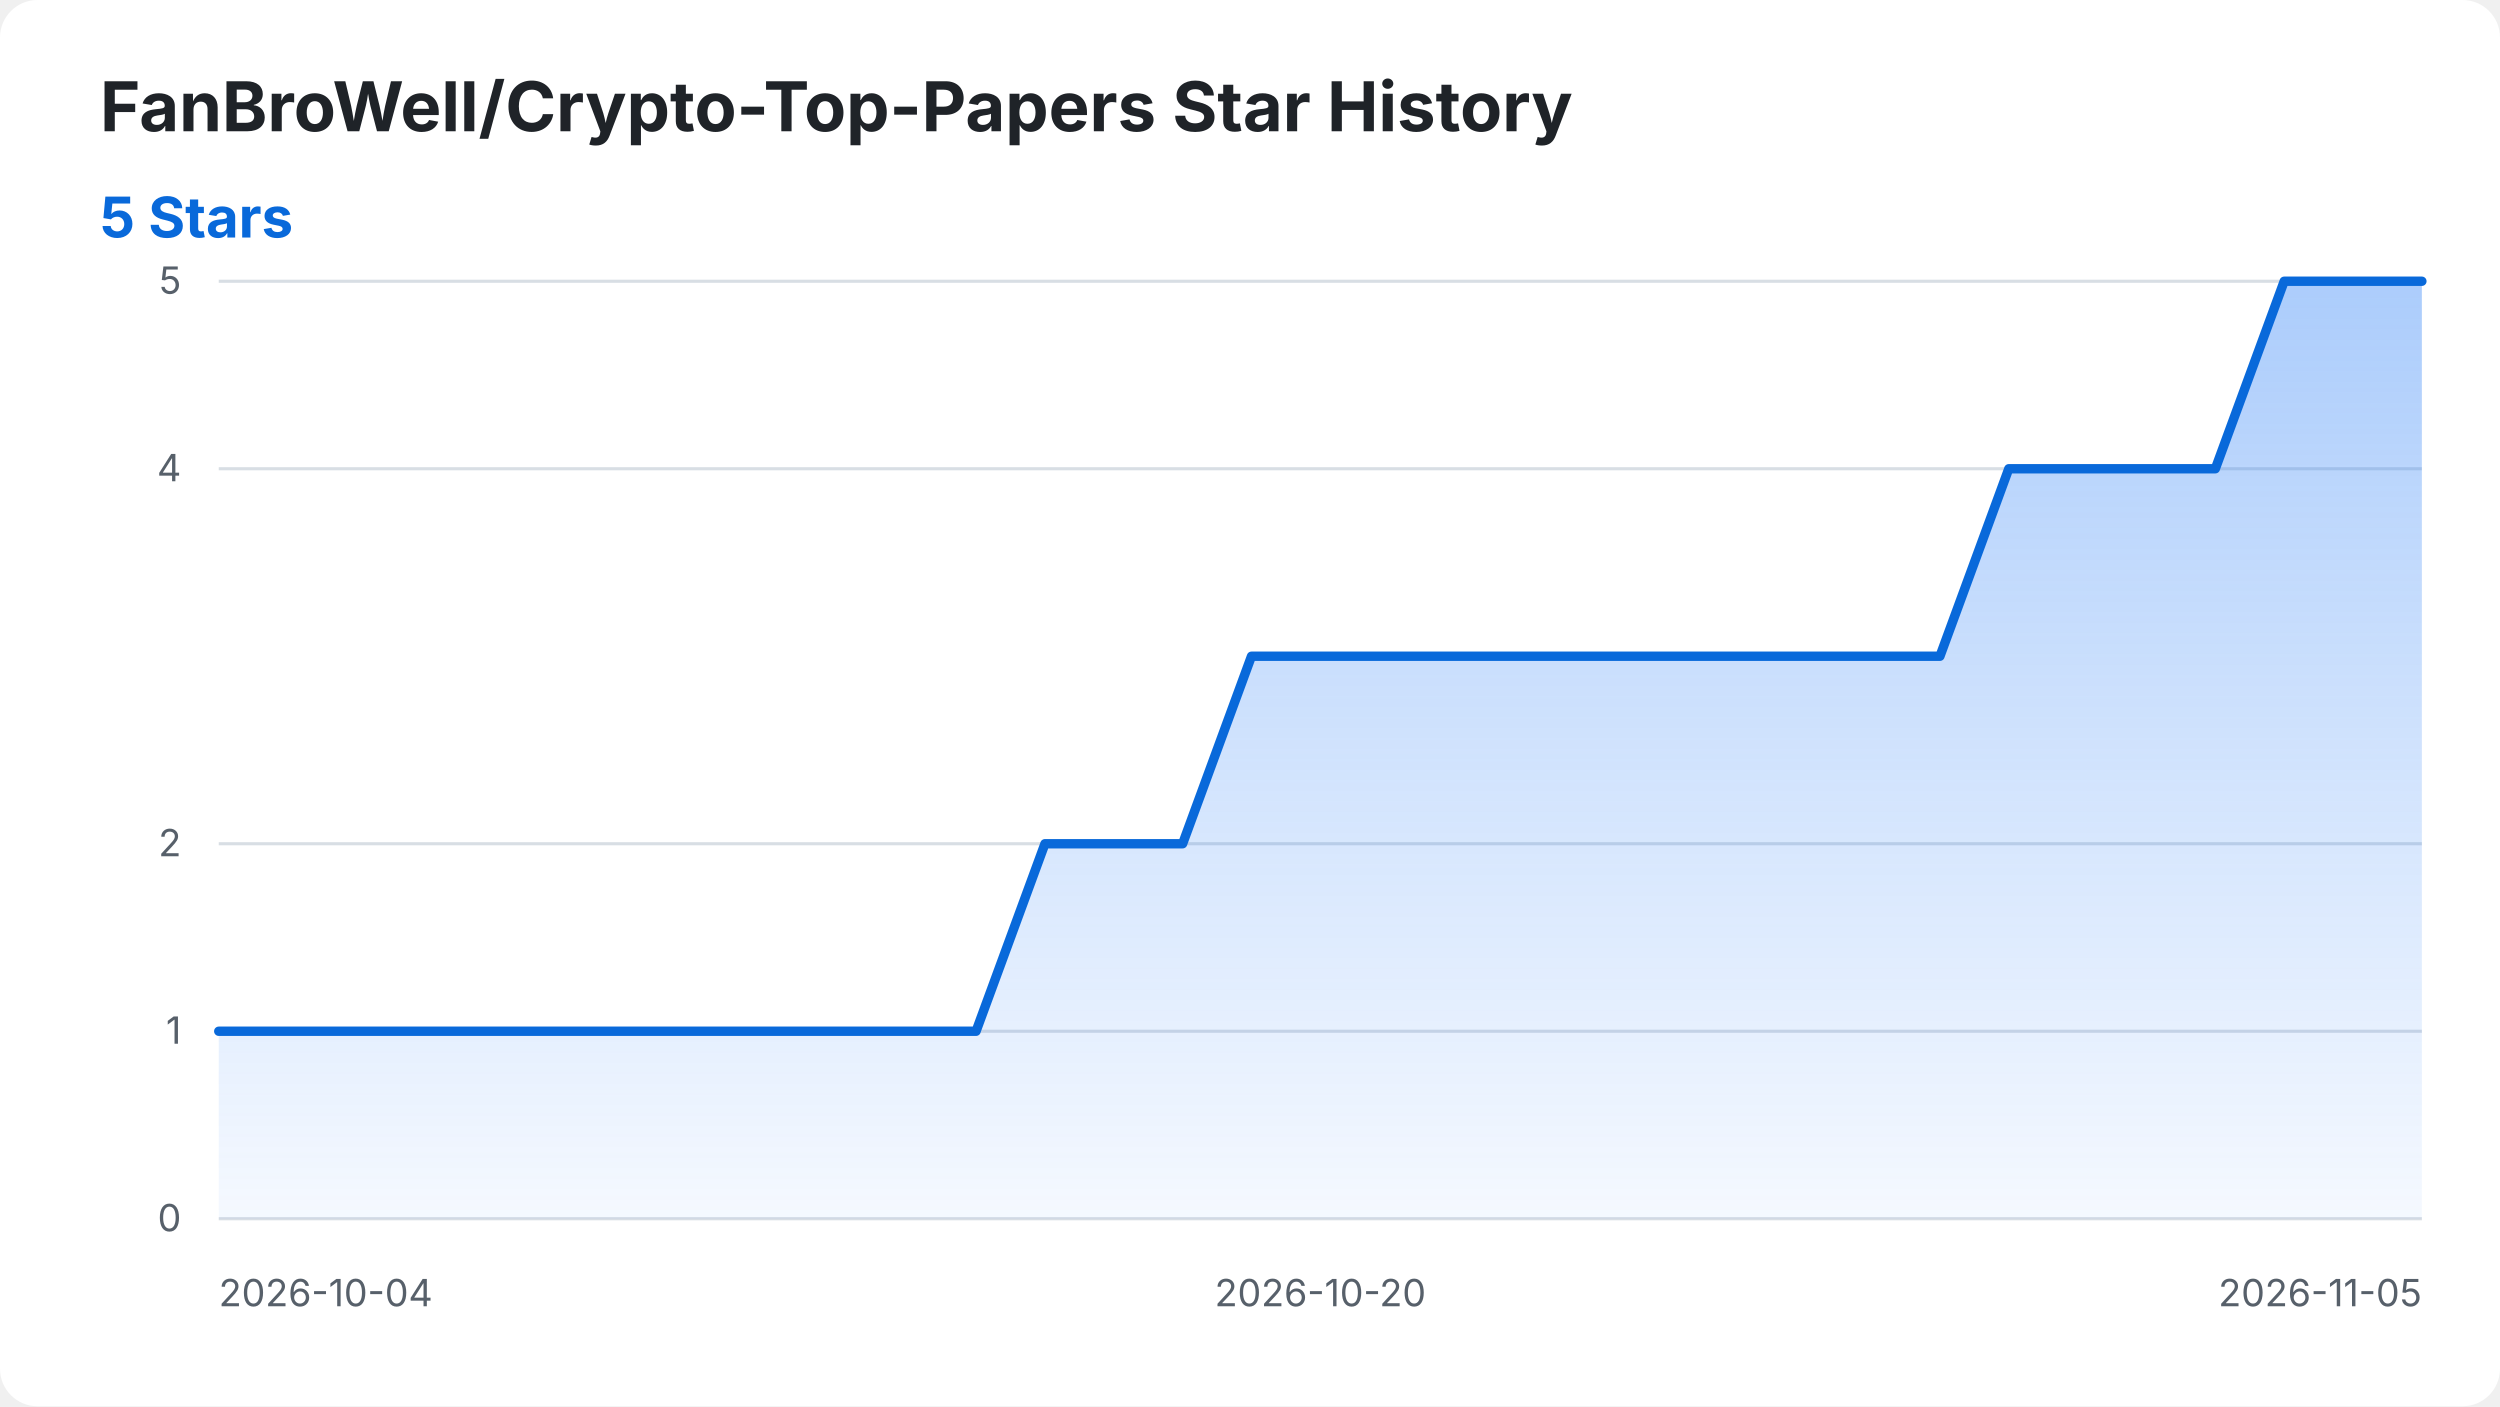
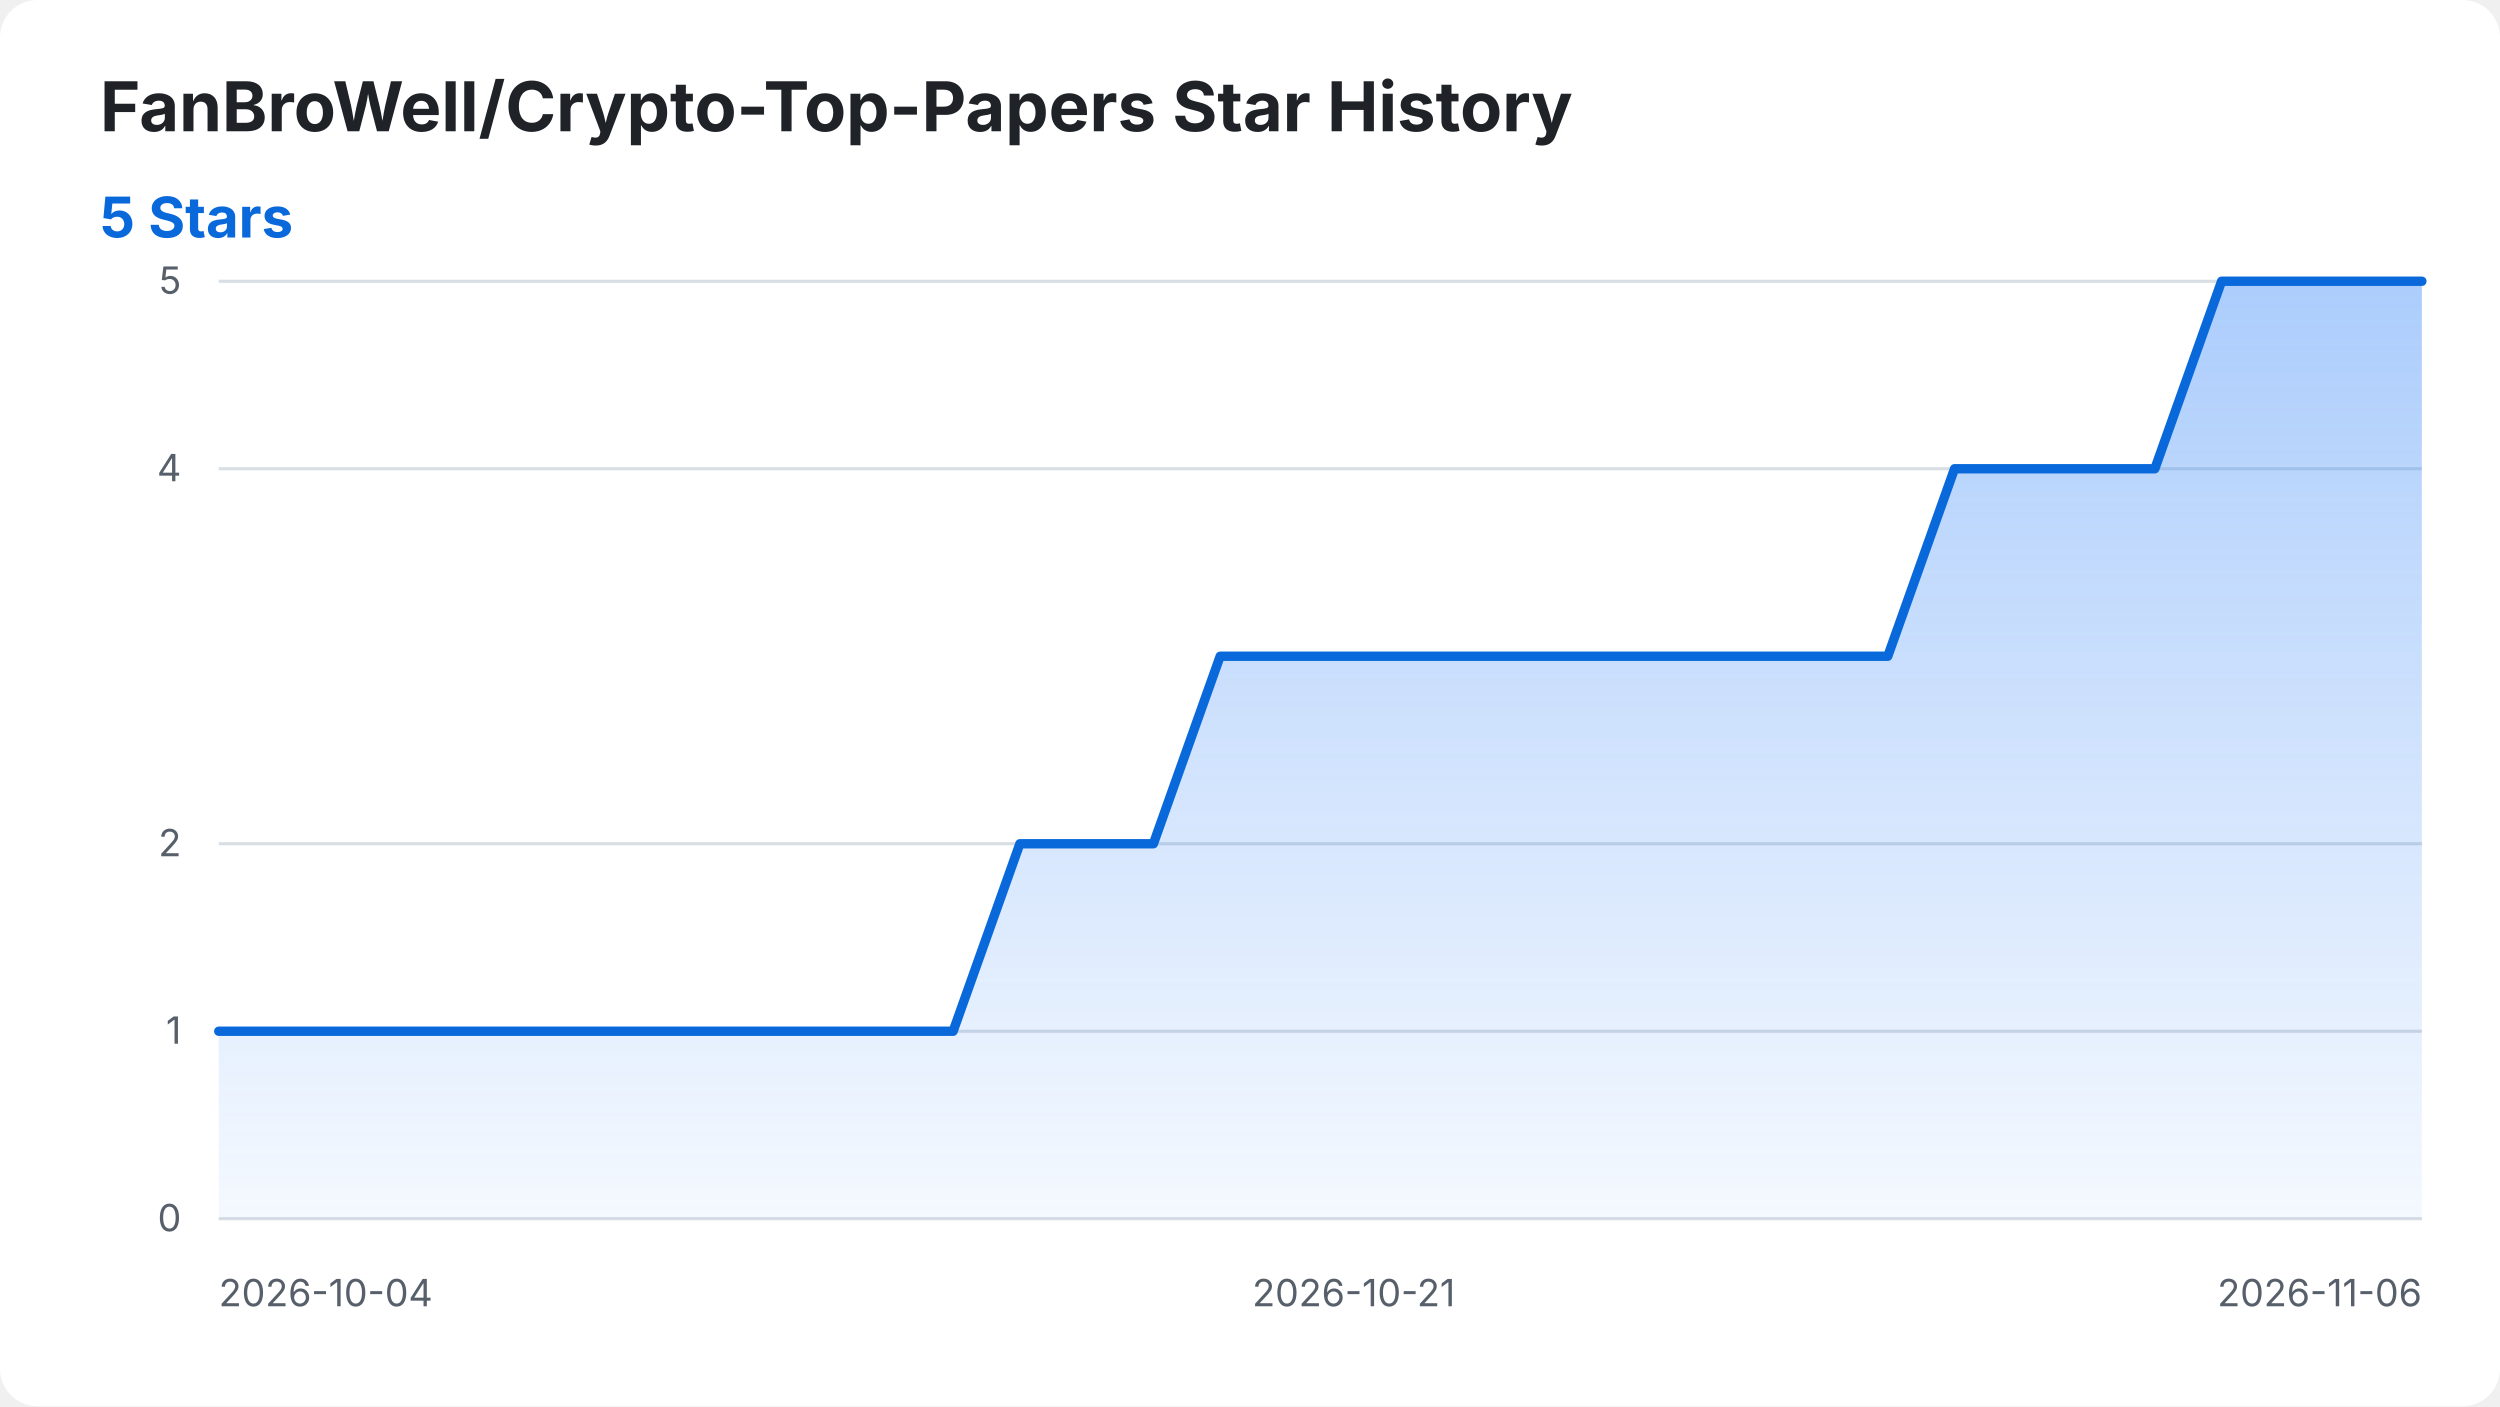
<svg xmlns="http://www.w3.org/2000/svg" width="800" height="450" viewBox="0 0 800 450" role="img" aria-labelledby="title desc">
  <style>
    .background { fill: #ffffff; }
    .title { fill: #1f2328; font: 700 22px -apple-system, BlinkMacSystemFont, "Segoe UI", sans-serif; }
    .summary { fill: #0969da; font: 700 18px -apple-system, BlinkMacSystemFont, "Segoe UI", sans-serif; }
    .axis-label { fill: #57606a; font: 12px -apple-system, BlinkMacSystemFont, "Segoe UI", sans-serif; }
    .grid { stroke: #d8dee4; stroke-width: 1; }
    .star-area { fill: url(#area-gradient); }
    .star-line { fill: none; stroke: #0969da; stroke-width: 3; stroke-linecap: round; stroke-linejoin: round; }
    @media (prefers-color-scheme: dark) {
      .background { fill: #0d1117; }
      .title { fill: #f0f6fc; }
      .axis-label { fill: #8b949e; }
      .grid { stroke: #30363d; }
      .summary { fill: #58a6ff; }
      .star-line { stroke: #58a6ff; }
    }
  </style>
  <defs>
    <linearGradient id="area-gradient" x1="0" y1="0" x2="0" y2="1">
      <stop offset="0%" stop-color="#2f81f7" stop-opacity="0.40" />
      <stop offset="100%" stop-color="#2f81f7" stop-opacity="0.05" />
    </linearGradient>
  </defs>
  <rect class="background" width="800" height="450" rx="12" />
  <text class="title" x="32" y="42">FanBroWell/Crypto-Top-Papers Star History</text>
  <text class="summary" x="32" y="76">5 Stars</text>
  <line class="grid" x1="70" y1="390.00" x2="775" y2="390.00" />
  <text class="axis-label" x="58" y="394.00" text-anchor="end">0</text>
  <line class="grid" x1="70" y1="330.00" x2="775" y2="330.00" />
  <text class="axis-label" x="58" y="334.00" text-anchor="end">1</text>
  <line class="grid" x1="70" y1="270.00" x2="775" y2="270.00" />
  <text class="axis-label" x="58" y="274.00" text-anchor="end">2</text>
  <line class="grid" x1="70" y1="150.00" x2="775" y2="150.00" />
  <text class="axis-label" x="58" y="154.00" text-anchor="end">4</text>
  <line class="grid" x1="70" y1="90.00" x2="775" y2="90.00" />
  <text class="axis-label" x="58" y="94.00" text-anchor="end">5</text>
  <text class="axis-label" x="70.00" y="418" text-anchor="start">2026-10-04</text>
-   <text class="axis-label" x="422.50" y="418" text-anchor="middle">2026-10-20</text>
-   <text class="axis-label" x="775.00" y="418" text-anchor="end">2026-11-05</text>
-   <path class="star-area" d="M 70.00 390.00 L 70.00 330.00 L 92.03 330.00 L 114.06 330.00 L 136.09 330.00 L 158.12 330.00 L 180.16 330.00 L 202.19 330.00 L 224.22 330.00 L 246.25 330.00 L 268.28 330.00 L 290.31 330.00 L 312.34 330.00 L 334.38 270.00 L 356.41 270.00 L 378.44 270.00 L 400.47 210.00 L 422.50 210.00 L 444.53 210.00 L 466.56 210.00 L 488.59 210.00 L 510.62 210.00 L 532.66 210.00 L 554.69 210.00 L 576.72 210.00 L 598.75 210.00 L 620.78 210.00 L 642.81 150.00 L 664.84 150.00 L 686.88 150.00 L 708.91 150.00 L 730.94 90.00 L 752.97 90.00 L 775.00 90.00 L 775.00 390.00 Z" />
-   <path class="star-line" d="M 70.00 330.00 L 92.03 330.00 L 114.06 330.00 L 136.09 330.00 L 158.12 330.00 L 180.16 330.00 L 202.19 330.00 L 224.22 330.00 L 246.25 330.00 L 268.28 330.00 L 290.31 330.00 L 312.34 330.00 L 334.38 270.00 L 356.41 270.00 L 378.44 270.00 L 400.47 210.00 L 422.50 210.00 L 444.53 210.00 L 466.56 210.00 L 488.59 210.00 L 510.62 210.00 L 532.66 210.00 L 554.69 210.00 L 576.72 210.00 L 598.75 210.00 L 620.78 210.00 L 642.81 150.00 L 664.84 150.00 L 686.88 150.00 L 708.91 150.00 L 730.94 90.00 L 752.97 90.00 L 775.00 90.00" />
+   <text class="axis-label" x="433.18" y="418" text-anchor="middle">2026-10-21</text>
+   <text class="axis-label" x="775.00" y="418" text-anchor="end">2026-11-06</text>
+   <path class="star-area" d="M 70.00 390.00 L 70.00 330.00 L 91.36 330.00 L 112.73 330.00 L 134.09 330.00 L 155.45 330.00 L 176.82 330.00 L 198.18 330.00 L 219.55 330.00 L 240.91 330.00 L 262.27 330.00 L 283.64 330.00 L 305.00 330.00 L 326.36 270.00 L 347.73 270.00 L 369.09 270.00 L 390.45 210.00 L 411.82 210.00 L 433.18 210.00 L 454.55 210.00 L 475.91 210.00 L 497.27 210.00 L 518.64 210.00 L 540.00 210.00 L 561.36 210.00 L 582.73 210.00 L 604.09 210.00 L 625.45 150.00 L 646.82 150.00 L 668.18 150.00 L 689.55 150.00 L 710.91 90.00 L 732.27 90.00 L 753.64 90.00 L 775.00 90.00 L 775.00 390.00 Z" />
+   <path class="star-line" d="M 70.00 330.00 L 91.36 330.00 L 112.73 330.00 L 134.09 330.00 L 155.45 330.00 L 176.82 330.00 L 198.18 330.00 L 219.55 330.00 L 240.91 330.00 L 262.27 330.00 L 283.64 330.00 L 305.00 330.00 L 326.36 270.00 L 347.73 270.00 L 369.09 270.00 L 390.45 210.00 L 411.82 210.00 L 433.18 210.00 L 454.55 210.00 L 475.91 210.00 L 497.27 210.00 L 518.64 210.00 L 540.00 210.00 L 561.36 210.00 L 582.73 210.00 L 604.09 210.00 L 625.45 150.00 L 646.82 150.00 L 668.18 150.00 L 689.55 150.00 L 710.91 90.00 L 732.27 90.00 L 753.64 90.00 L 775.00 90.00" />
</svg>
